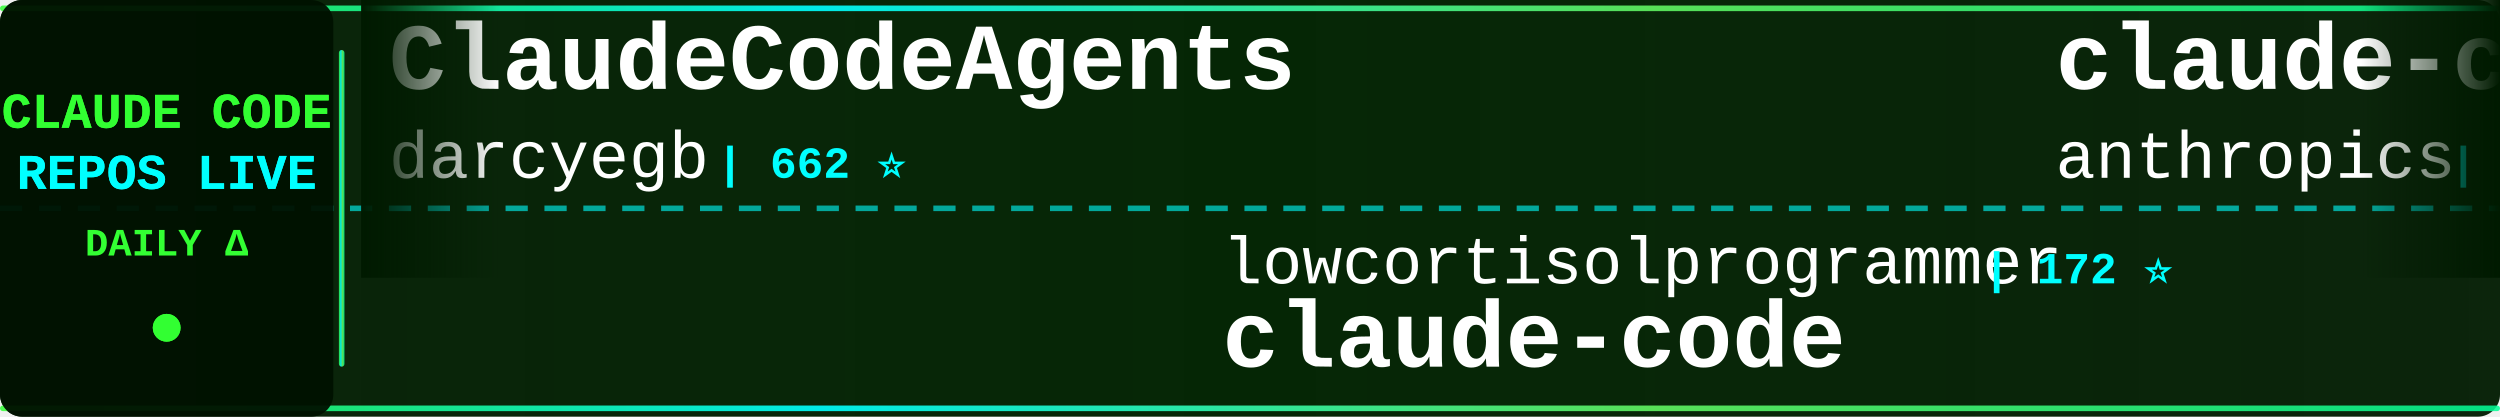
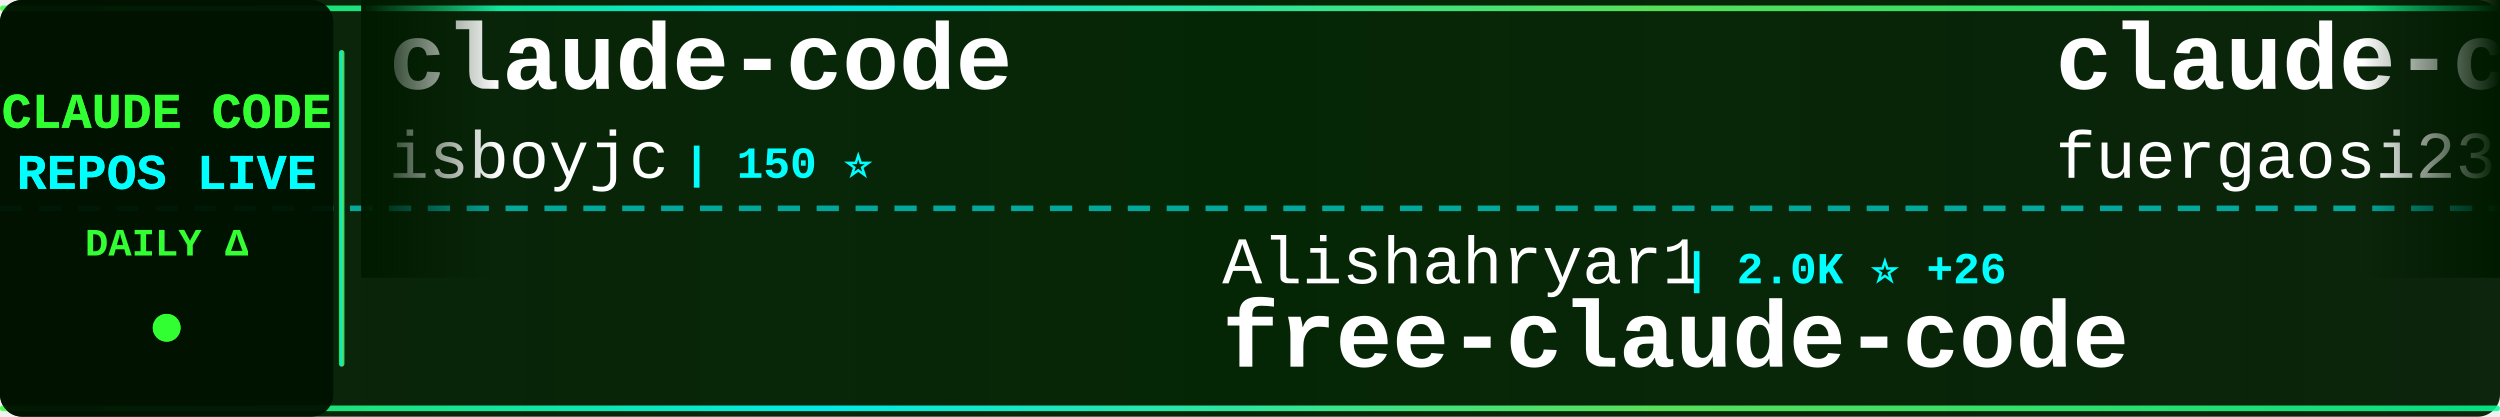
<svg xmlns="http://www.w3.org/2000/svg" width="900" height="150">
  <defs>
    <linearGradient id="tickerBg" x1="0%" y1="0%" x2="100%" y2="0%">
      <stop offset="0%" style="stop-color:#001a00;stop-opacity:0.95" />
      <stop offset="50%" style="stop-color:#002200;stop-opacity:0.98" />
      <stop offset="100%" style="stop-color:#001a00;stop-opacity:0.95" />
    </linearGradient>
    <linearGradient id="borderGrad" x1="0%" y1="0%" x2="100%" y2="0%">
      <stop offset="0%" style="stop-color:#33ff33;stop-opacity:0.85">
        <animate attributeName="stop-opacity" values="0.85;1;0.85" dur="2s" repeatCount="indefinite" />
      </stop>
      <stop offset="33%" style="stop-color:#00ffff;stop-opacity:0.9">
        <animate attributeName="stop-opacity" values="0.9;1;0.9" dur="2.2s" repeatCount="indefinite" />
      </stop>
      <stop offset="66%" style="stop-color:#66ff66;stop-opacity:0.85">
        <animate attributeName="stop-opacity" values="0.85;1;0.85" dur="1.8s" repeatCount="indefinite" />
      </stop>
      <stop offset="100%" style="stop-color:#00ff99;stop-opacity:0.85">
        <animate attributeName="stop-opacity" values="0.85;1;0.85" dur="2s" repeatCount="indefinite" />
      </stop>
    </linearGradient>
    <filter id="textGlow">
      <feGaussianBlur stdDeviation="0.1" result="coloredBlur" />
      <feMerge>
        <feMergeNode in="coloredBlur" />
        <feMergeNode in="SourceGraphic" />
      </feMerge>
    </filter>
    <filter id="metricGlow">
      <feGaussianBlur stdDeviation="0.2" result="coloredBlur" />
      <feMerge>
        <feMergeNode in="coloredBlur" />
        <feMergeNode in="SourceGraphic" />
      </feMerge>
    </filter>
    <linearGradient id="leftFade" x1="0%" y1="0%" x2="100%" y2="0%">
      <stop offset="0%" style="stop-color:#001a00;stop-opacity:1" />
      <stop offset="100%" style="stop-color:#001a00;stop-opacity:0" />
    </linearGradient>
    <linearGradient id="rightFade" x1="0%" y1="0%" x2="100%" y2="0%">
      <stop offset="0%" style="stop-color:#001a00;stop-opacity:0" />
      <stop offset="100%" style="stop-color:#001a00;stop-opacity:1" />
    </linearGradient>
  </defs>
  <rect width="900" height="150" fill="url(#tickerBg)" rx="8" />
  <rect x="0" y="2" width="900" height="2" fill="url(#borderGrad)" rx="1" />
  <rect x="0" y="146" width="900" height="2" fill="url(#borderGrad)" rx="1" />
  <line x1="0" y1="75" x2="900" y2="75" stroke="#00ffff" stroke-width="2" stroke-dasharray="8 6" opacity="0.6" />
  <rect x="0" y="0" width="120" height="150" fill="#001100" opacity="0.95" rx="8" />
  <text x="60" y="46" font-family="'Courier New', monospace" font-size="18" font-weight="bold" fill="#33ff33" text-anchor="middle" filter="url(#textGlow)">
    CLAUDE CODE
  </text>
  <text x="60" y="68" font-family="'Courier New', monospace" font-size="18" font-weight="bold" fill="#00ffff" text-anchor="middle" filter="url(#textGlow)">
    REPOS LIVE
  </text>
  <text x="60" y="92" font-family="'Courier New', monospace" font-size="14" font-weight="bold" fill="#33ff33" text-anchor="middle">
    DAILY Δ
  </text>
  <circle cx="60" cy="118" r="5" fill="#33ff33" filter="url(#metricGlow)">
    <animate attributeName="r" values="4;6;4" dur="1.5s" repeatCount="indefinite" />
    <animate attributeName="opacity" values="0.6;1;0.6" dur="1.5s" repeatCount="indefinite" />
  </circle>
  <rect x="122" y="18" width="2" height="114" fill="url(#borderGrad)" rx="1" />
  <clipPath id="tickerClip">
    <rect x="130" y="0" width="770" height="150" />
  </clipPath>
  <g clip-path="url(#tickerClip)">
    <g id="tickerItems">
      <animateTransform attributeName="transform" attributeType="XML" type="translate" from="0 0" to="-3000 0" dur="54s" repeatCount="indefinite" />
      <g transform="translate(0, 0)">
-         <text x="140" y="32" font-family="'Courier New', monospace" font-size="34" font-weight="bold" fill="#ffffff">ClaudeCodeAgents</text>
-         <text x="140" y="64" font-family="'Courier New', monospace" font-size="24" font-weight="normal" fill="#ffffff" opacity="1.0">darcyegb</text>
-         <text x="258" y="64" font-family="'Courier New', monospace" font-size="16" font-weight="bold" fill="#00ffff"> | 662 ⭐</text>
+         <text x="140" y="32" font-family="'Courier New', monospace" font-size="34" font-weight="bold" fill="#ffffff">claude-code</text>
+         <text x="140" y="64" font-family="'Courier New', monospace" font-size="24" font-weight="normal" fill="#ffffff" opacity="1.0">isboyjc</text>
+         <text x="246" y="64" font-family="'Courier New', monospace" font-size="16" font-weight="bold" fill="#00ffff"> | 150 ⭐</text>
      </g>
      <g transform="translate(300, 0)">
-         <text x="140" y="102" font-family="'Courier New', monospace" font-size="24" font-weight="normal" fill="#ffffff" opacity="1.0">lowcortisolprogrammer</text>
-         <text x="414" y="102" font-family="'Courier New', monospace" font-size="16" font-weight="bold" fill="#00ffff"> | 172 ⭐</text>
-         <text x="140" y="132" font-family="'Courier New', monospace" font-size="34" font-weight="bold" fill="#ffffff">claude-code</text>
+         <text x="140" y="102" font-family="'Courier New', monospace" font-size="24" font-weight="normal" fill="#ffffff" opacity="1.0">Alishahryar1</text>
+         <text x="306" y="102" font-family="'Courier New', monospace" font-size="16" font-weight="bold" fill="#00ffff"> | 2.0K ⭐ +26</text>
+         <text x="140" y="132" font-family="'Courier New', monospace" font-size="34" font-weight="bold" fill="#ffffff">free-claude-code</text>
      </g>
      <g transform="translate(600, 0)">
-         <text x="140" y="32" font-family="'Courier New', monospace" font-size="34" font-weight="bold" fill="#ffffff">claude-code</text>
-         <text x="140" y="64" font-family="'Courier New', monospace" font-size="24" font-weight="normal" fill="#ffffff" opacity="1.0">anthropics</text>
-         <text x="282" y="64" font-family="'Courier New', monospace" font-size="16" font-weight="bold" fill="#00ffff"> | 115.7K ⭐ +333</text>
+         <text x="140" y="32" font-family="'Courier New', monospace" font-size="34" font-weight="bold" fill="#ffffff">claude-code-proxy</text>
+         <text x="140" y="64" font-family="'Courier New', monospace" font-size="24" font-weight="normal" fill="#ffffff" opacity="1.0">fuergaosi233</text>
+         <text x="306" y="64" font-family="'Courier New', monospace" font-size="16" font-weight="bold" fill="#00ffff"> | 2.5K ⭐ +8</text>
      </g>
      <g transform="translate(900, 0)">
-         <text x="140" y="102" font-family="'Courier New', monospace" font-size="24" font-weight="normal" fill="#ffffff" opacity="1.0">diet103</text>
-         <text x="246" y="102" font-family="'Courier New', monospace" font-size="16" font-weight="bold" fill="#00ffff"> | 9.5K ⭐ +6</text>
-         <text x="140" y="132" font-family="'Courier New', monospace" font-size="34" font-weight="bold" fill="#ffffff">claude-code-infrastructu...</text>
+         <text x="140" y="102" font-family="'Courier New', monospace" font-size="24" font-weight="normal" fill="#ffffff" opacity="1.0">luongnv89</text>
+         <text x="270" y="102" font-family="'Courier New', monospace" font-size="16" font-weight="bold" fill="#00ffff"> | 27.6K ⭐ +166</text>
+         <text x="140" y="132" font-family="'Courier New', monospace" font-size="34" font-weight="bold" fill="#ffffff">claude-howto</text>
      </g>
      <g transform="translate(1200, 0)">
-         <text x="140" y="32" font-family="'Courier New', monospace" font-size="34" font-weight="bold" fill="#ffffff">claude-code</text>
-         <text x="140" y="64" font-family="'Courier New', monospace" font-size="24" font-weight="normal" fill="#ffffff" opacity="1.0">Onewon</text>
-         <text x="234" y="64" font-family="'Courier New', monospace" font-size="16" font-weight="bold" fill="#00ffff"> | 178 ⭐</text>
+         <text x="140" y="32" font-family="'Courier New', monospace" font-size="34" font-weight="bold" fill="#ffffff">claude-code-settings</text>
+         <text x="140" y="64" font-family="'Courier New', monospace" font-size="24" font-weight="normal" fill="#ffffff" opacity="1.0">feiskyer</text>
+         <text x="258" y="64" font-family="'Courier New', monospace" font-size="16" font-weight="bold" fill="#00ffff"> | 1.4K ⭐ +2</text>
      </g>
      <g transform="translate(1500, 0)">
-         <text x="140" y="102" font-family="'Courier New', monospace" font-size="24" font-weight="normal" fill="#ffffff" opacity="1.0">VineeTagarwaL-code</text>
-         <text x="378" y="102" font-family="'Courier New', monospace" font-size="16" font-weight="bold" fill="#00ffff"> | 273 ⭐ +1</text>
-         <text x="140" y="132" font-family="'Courier New', monospace" font-size="34" font-weight="bold" fill="#ffffff">claude-code</text>
+         <text x="140" y="102" font-family="'Courier New', monospace" font-size="24" font-weight="normal" fill="#ffffff" opacity="1.0">Piebald-AI</text>
+         <text x="282" y="102" font-family="'Courier New', monospace" font-size="16" font-weight="bold" fill="#00ffff"> | 9.1K ⭐ +38</text>
+         <text x="140" y="132" font-family="'Courier New', monospace" font-size="34" font-weight="bold" fill="#ffffff">claude-code-system-promp...</text>
      </g>
      <g transform="translate(1800, 0)">
-         <text x="140" y="32" font-family="'Courier New', monospace" font-size="34" font-weight="bold" fill="#ffffff">claude-code-showcase</text>
-         <text x="140" y="64" font-family="'Courier New', monospace" font-size="24" font-weight="normal" fill="#ffffff" opacity="1.0">ChrisWiles</text>
-         <text x="282" y="64" font-family="'Courier New', monospace" font-size="16" font-weight="bold" fill="#00ffff"> | 5.8K ⭐ +3</text>
+         <text x="140" y="32" font-family="'Courier New', monospace" font-size="34" font-weight="bold" fill="#ffffff">Claude-Code-Source-Study</text>
+         <text x="140" y="64" font-family="'Courier New', monospace" font-size="24" font-weight="normal" fill="#ffffff" opacity="1.0">luyao618</text>
+         <text x="258" y="64" font-family="'Courier New', monospace" font-size="16" font-weight="bold" fill="#00ffff"> | 1.2K ⭐ +8</text>
      </g>
      <g transform="translate(2100, 0)">
-         <text x="140" y="102" font-family="'Courier New', monospace" font-size="24" font-weight="normal" fill="#ffffff" opacity="1.0">disler</text>
-         <text x="234" y="102" font-family="'Courier New', monospace" font-size="16" font-weight="bold" fill="#00ffff"> | 3.5K ⭐ +7</text>
-         <text x="140" y="132" font-family="'Courier New', monospace" font-size="34" font-weight="bold" fill="#ffffff">claude-code-hooks-master...</text>
+         <text x="140" y="102" font-family="'Courier New', monospace" font-size="24" font-weight="normal" fill="#ffffff" opacity="1.0">KimYx0207</text>
+         <text x="270" y="102" font-family="'Courier New', monospace" font-size="16" font-weight="bold" fill="#00ffff"> | 3.4K ⭐ +11</text>
+         <text x="140" y="132" font-family="'Courier New', monospace" font-size="34" font-weight="bold" fill="#ffffff">Claude-Code-x-OpenClaw-G...</text>
      </g>
      <g transform="translate(2400, 0)">
-         <text x="140" y="32" font-family="'Courier New', monospace" font-size="34" font-weight="bold" fill="#ffffff">claude-code-ultimate-gui...</text>
-         <text x="140" y="64" font-family="'Courier New', monospace" font-size="24" font-weight="normal" fill="#ffffff" opacity="1.0">FlorianBruniaux</text>
-         <text x="342" y="64" font-family="'Courier New', monospace" font-size="16" font-weight="bold" fill="#00ffff"> | 3.7K ⭐ +57</text>
+         <text x="140" y="32" font-family="'Courier New', monospace" font-size="34" font-weight="bold" fill="#ffffff">claude-code-action</text>
+         <text x="140" y="64" font-family="'Courier New', monospace" font-size="24" font-weight="normal" fill="#ffffff" opacity="1.0">anthropics</text>
+         <text x="282" y="64" font-family="'Courier New', monospace" font-size="16" font-weight="bold" fill="#00ffff"> | 7.2K ⭐ +17</text>
      </g>
      <g transform="translate(2700, 0)">
-         <text x="140" y="102" font-family="'Courier New', monospace" font-size="24" font-weight="normal" fill="#ffffff" opacity="1.0">router-for-me</text>
-         <text x="318" y="102" font-family="'Courier New', monospace" font-size="16" font-weight="bold" fill="#00ffff"> | 27.2K ⭐ +177</text>
-         <text x="140" y="132" font-family="'Courier New', monospace" font-size="34" font-weight="bold" fill="#ffffff">CLIProxyAPI</text>
+         <text x="140" y="102" font-family="'Courier New', monospace" font-size="24" font-weight="normal" fill="#ffffff" opacity="1.0">Cranot</text>
+         <text x="234" y="102" font-family="'Courier New', monospace" font-size="16" font-weight="bold" fill="#00ffff"> | 2.6K ⭐ +2</text>
+         <text x="140" y="132" font-family="'Courier New', monospace" font-size="34" font-weight="bold" fill="#ffffff">claude-code-guide</text>
      </g>
      <g transform="translate(3000, 0)">
-         <text x="140" y="32" font-family="'Courier New', monospace" font-size="34" font-weight="bold" fill="#ffffff">ClaudeCodeAgents</text>
-         <text x="140" y="64" font-family="'Courier New', monospace" font-size="24" font-weight="normal" fill="#ffffff" opacity="1.0">darcyegb</text>
-         <text x="258" y="64" font-family="'Courier New', monospace" font-size="16" font-weight="bold" fill="#00ffff"> | 662 ⭐</text>
+         <text x="140" y="32" font-family="'Courier New', monospace" font-size="34" font-weight="bold" fill="#ffffff">claude-code</text>
+         <text x="140" y="64" font-family="'Courier New', monospace" font-size="24" font-weight="normal" fill="#ffffff" opacity="1.0">isboyjc</text>
+         <text x="246" y="64" font-family="'Courier New', monospace" font-size="16" font-weight="bold" fill="#00ffff"> | 150 ⭐</text>
      </g>
      <g transform="translate(3300, 0)">
-         <text x="140" y="102" font-family="'Courier New', monospace" font-size="24" font-weight="normal" fill="#ffffff" opacity="1.0">lowcortisolprogrammer</text>
-         <text x="414" y="102" font-family="'Courier New', monospace" font-size="16" font-weight="bold" fill="#00ffff"> | 172 ⭐</text>
-         <text x="140" y="132" font-family="'Courier New', monospace" font-size="34" font-weight="bold" fill="#ffffff">claude-code</text>
+         <text x="140" y="102" font-family="'Courier New', monospace" font-size="24" font-weight="normal" fill="#ffffff" opacity="1.0">Alishahryar1</text>
+         <text x="306" y="102" font-family="'Courier New', monospace" font-size="16" font-weight="bold" fill="#00ffff"> | 2.0K ⭐ +26</text>
+         <text x="140" y="132" font-family="'Courier New', monospace" font-size="34" font-weight="bold" fill="#ffffff">free-claude-code</text>
      </g>
      <g transform="translate(3600, 0)">
-         <text x="140" y="32" font-family="'Courier New', monospace" font-size="34" font-weight="bold" fill="#ffffff">claude-code</text>
-         <text x="140" y="64" font-family="'Courier New', monospace" font-size="24" font-weight="normal" fill="#ffffff" opacity="1.0">anthropics</text>
-         <text x="282" y="64" font-family="'Courier New', monospace" font-size="16" font-weight="bold" fill="#00ffff"> | 115.7K ⭐ +333</text>
+         <text x="140" y="32" font-family="'Courier New', monospace" font-size="34" font-weight="bold" fill="#ffffff">claude-code-proxy</text>
+         <text x="140" y="64" font-family="'Courier New', monospace" font-size="24" font-weight="normal" fill="#ffffff" opacity="1.0">fuergaosi233</text>
+         <text x="306" y="64" font-family="'Courier New', monospace" font-size="16" font-weight="bold" fill="#00ffff"> | 2.5K ⭐ +8</text>
      </g>
      <g transform="translate(3900, 0)">
-         <text x="140" y="102" font-family="'Courier New', monospace" font-size="24" font-weight="normal" fill="#ffffff" opacity="1.0">diet103</text>
-         <text x="246" y="102" font-family="'Courier New', monospace" font-size="16" font-weight="bold" fill="#00ffff"> | 9.5K ⭐ +6</text>
-         <text x="140" y="132" font-family="'Courier New', monospace" font-size="34" font-weight="bold" fill="#ffffff">claude-code-infrastructu...</text>
+         <text x="140" y="102" font-family="'Courier New', monospace" font-size="24" font-weight="normal" fill="#ffffff" opacity="1.0">luongnv89</text>
+         <text x="270" y="102" font-family="'Courier New', monospace" font-size="16" font-weight="bold" fill="#00ffff"> | 27.6K ⭐ +166</text>
+         <text x="140" y="132" font-family="'Courier New', monospace" font-size="34" font-weight="bold" fill="#ffffff">claude-howto</text>
      </g>
    </g>
  </g>
  <rect x="130" y="0" width="50" height="100" fill="url(#leftFade)" />
  <rect x="850" y="0" width="50" height="100" fill="url(#rightFade)" />
</svg>
